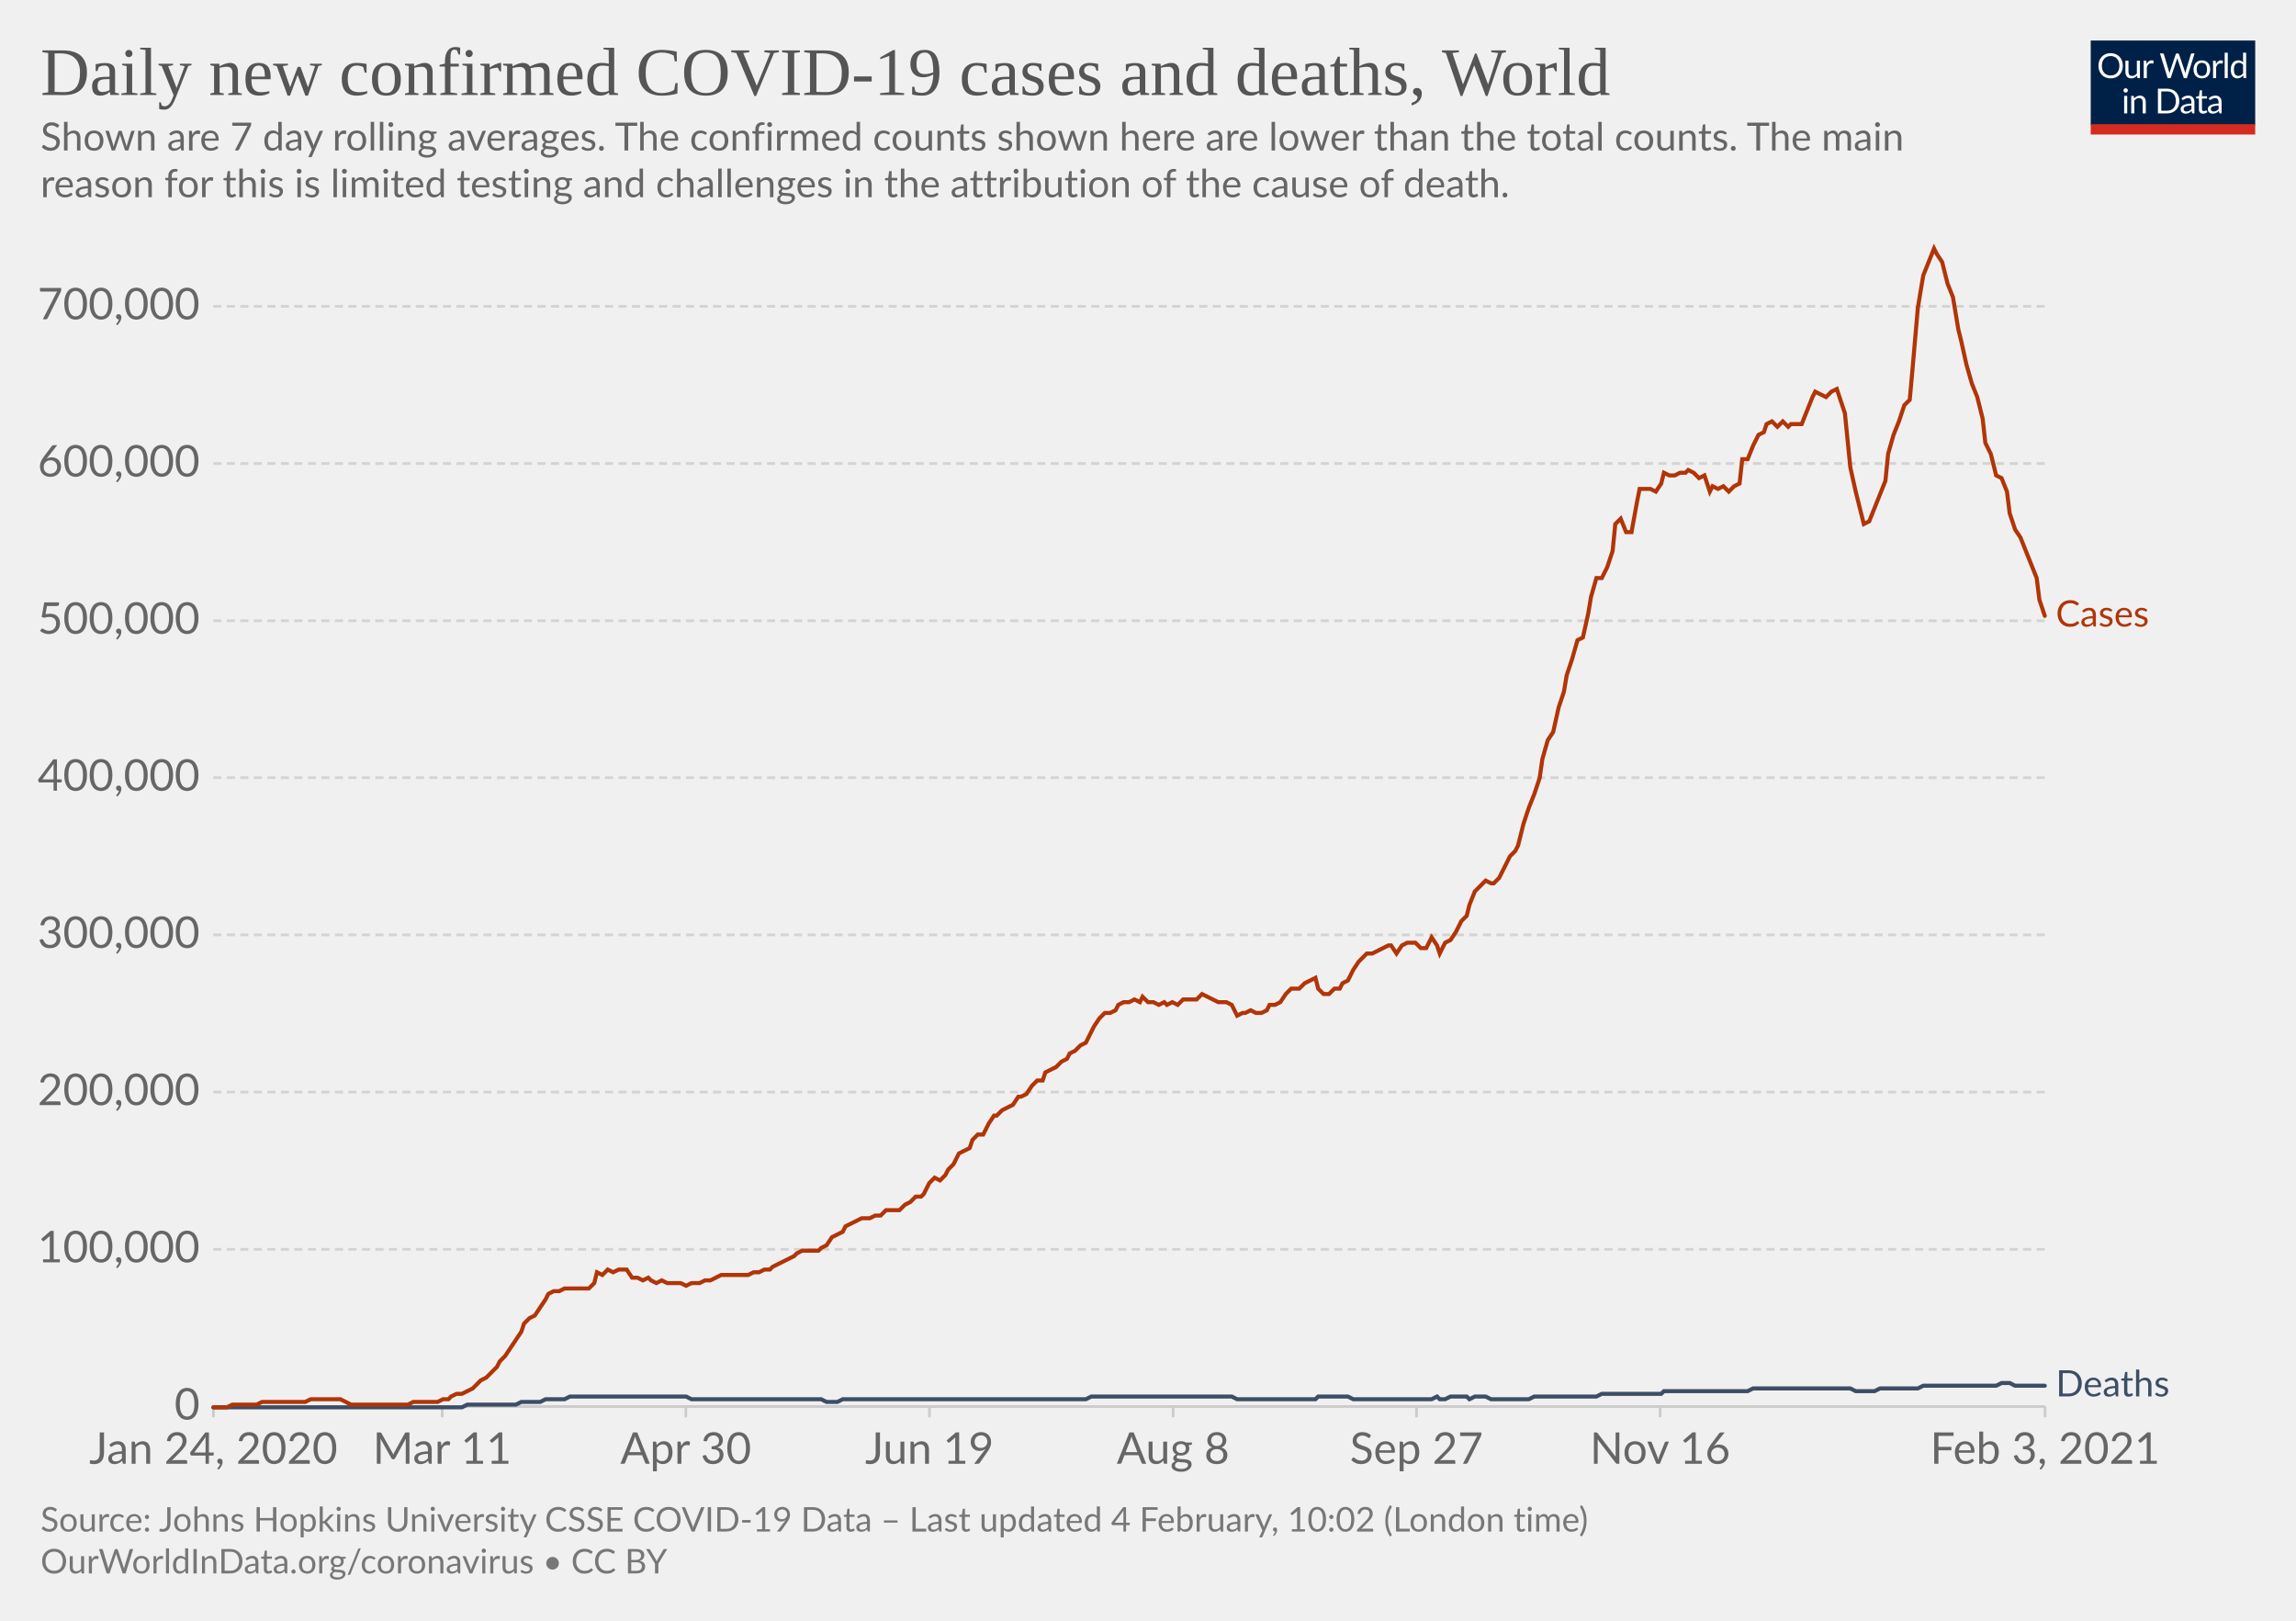
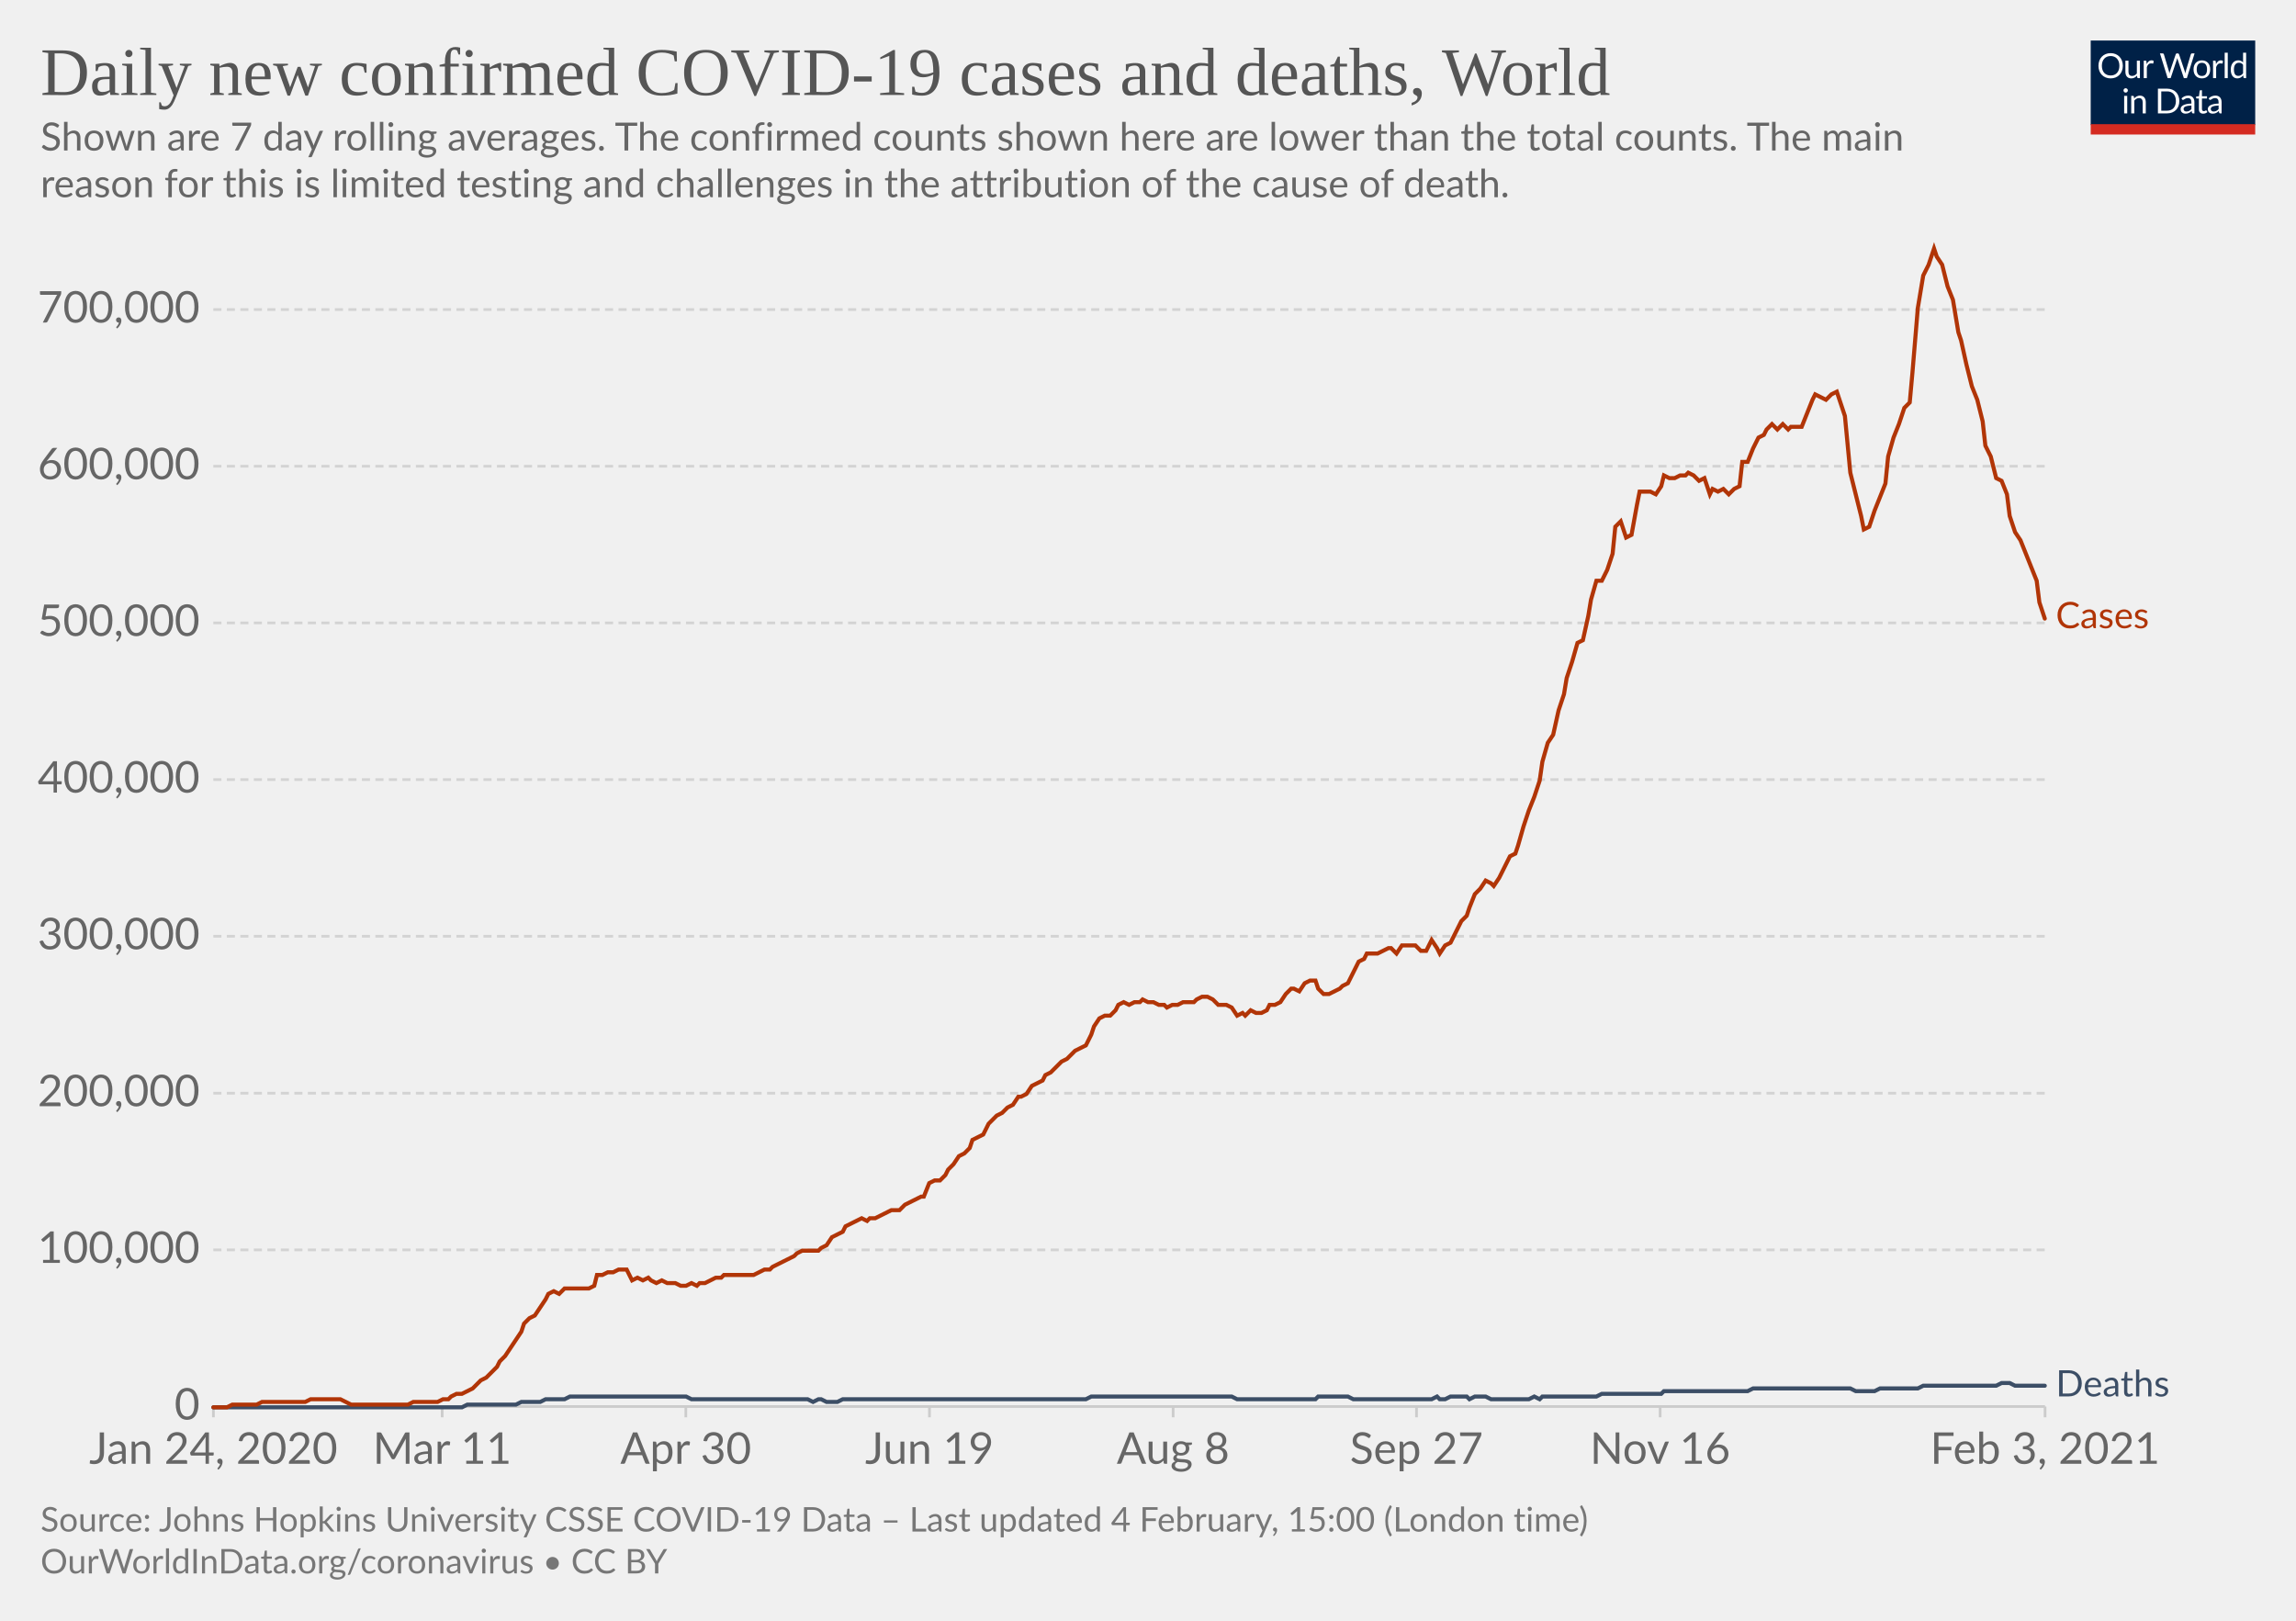
<svg xmlns="http://www.w3.org/2000/svg" version="1.1" style="background-color:#fff;-webkit-font-smoothing:antialiased" width="850" height="600" viewBox="0 0 850 600" font-family="Lato,'Helvetica Neue',Helvetica,Arial,sans-serif" font-size="18" text-rendering="optimizeLegibility">
  <g class="HeaderView">
    <g transform="matrix(.29 0 0 .29 774 15)">
      <svg width="210" height="120" viewBox="0 0 210 120" fill="none">
        <g clip-path="url(#clip0)">
          <path d="M0 0h210v107.89H0V0z" fill="#002147" />
          <path d="M40.98 32.25c0 2.36-.38 4.53-1.12 6.51a14.26 14.26 0 01-8.1 8.4c-1.9.78-4.02 1.17-6.34 1.17a16.6 16.6 0 01-6.33-1.17 14.31 14.31 0 01-8.08-8.4 18.29 18.29 0 01-1.12-6.51c0-2.36.38-4.53 1.12-6.5.75-1.97 1.8-3.67 3.17-5.1a14.32 14.32 0 014.9-3.34c1.92-.8 4.03-1.19 6.34-1.19 2.32 0 4.43.4 6.34 1.19 1.92.8 3.56 1.9 4.93 3.34a14.87 14.87 0 013.17 5.1 18.1 18.1 0 011.12 6.5zm-4.38 0c0-1.94-.26-3.68-.8-5.22a10.91 10.91 0 00-2.24-3.89 9.68 9.68 0 00-3.52-2.46 11.95 11.95 0 00-4.62-.86c-1.68 0-3.21.28-4.6.86a9.88 9.88 0 00-3.54 2.46 10.91 10.91 0 00-2.24 3.9c-.53 1.53-.8 3.27-.8 5.2 0 1.94.27 3.68.8 5.22a11.17 11.17 0 002.24 3.9 10.01 10.01 0 003.55 2.44c1.38.56 2.9.83 4.6.83s3.24-.27 4.61-.83a9.8 9.8 0 003.52-2.44 11.17 11.17 0 002.25-3.9c.53-1.54.8-3.28.8-5.21zm26.22-6.54V48H60.5c-.56 0-.9-.27-1.05-.81l-.31-2.4a12.45 12.45 0 01-3.26 2.6c-1.2.64-2.58.96-4.13.96-1.22 0-2.3-.2-3.24-.6a6.52 6.52 0 01-2.33-1.7 7.37 7.37 0 01-1.43-2.67c-.3-1.04-.46-2.2-.46-3.45V25.7h3.91v14.22c0 1.68.38 2.99 1.15 3.91.77.93 1.96 1.39 3.54 1.39 1.16 0 2.24-.27 3.23-.82a10.42 10.42 0 002.8-2.28V25.7h3.91zm8.61 4.47a9.94 9.94 0 012.6-3.56 5.64 5.64 0 013.76-1.3c.47 0 .92.05 1.34.15.44.1.83.27 1.17.49l-.3 2.92c-.09.37-.3.55-.66.55-.2 0-.5-.04-.9-.13a6.21 6.21 0 00-3.24.18 4.23 4.23 0 00-1.47.92c-.42.4-.81.9-1.17 1.5-.33.58-.64 1.26-.92 2.02V48H67.7V25.71h2.25c.42 0 .72.08.88.25.16.16.27.44.33.83l.26 3.39zm61.16-13.7L122.75 48h-3.82l-7.99-24.05a21.95 21.95 0 01-.42-1.58 38.36 38.36 0 01-.44 1.58L102.05 48h-3.83L88.4 16.47h3.54c.38 0 .7.1.95.29.26.2.43.43.5.73l6.52 21.9.28 1.28.29 1.46.3-1.46.38-1.27 7.41-21.91c.1-.25.26-.48.51-.69.27-.22.58-.33.95-.33h1.23c.38 0 .69.1.92.29a1.77 1.77 0 01.53.73l7.4 21.9a28.4 28.4 0 01.68 2.62 29.52 29.52 0 01.52-2.61l6.54-21.91a1.31 1.31 0 01.48-.7c.27-.21.58-.32.95-.32h3.32zm9.35 8.88c1.63 0 3.1.27 4.4.82a9.43 9.43 0 015.46 5.94c.5 1.4.74 2.98.74 4.73 0 1.76-.25 3.34-.74 4.75a9.43 9.43 0 01-5.46 5.92c-1.3.52-2.77.79-4.4.79-1.64 0-3.12-.27-4.44-.8a9.42 9.42 0 01-3.35-2.3c-.92-1-1.63-2.2-2.13-3.61-.49-1.41-.73-3-.73-4.75s.24-3.33.73-4.73c.5-1.43 1.2-2.64 2.13-3.63a9.4 9.4 0 013.35-2.31c1.32-.55 2.8-.82 4.44-.82zm0 19.89c2.2 0 3.84-.73 4.93-2.2 1.08-1.48 1.63-3.54 1.63-6.18 0-2.66-.55-4.72-1.63-6.2-1.09-1.49-2.73-2.23-4.93-2.23-1.12 0-2.09.2-2.93.57a5.71 5.71 0 00-2.06 1.65 7.5 7.5 0 00-1.24 2.67c-.26 1.04-.4 2.22-.4 3.54 0 2.64.55 4.7 1.64 6.18 1.1 1.47 2.76 2.2 4.99 2.2zm17.97-15.07a9.94 9.94 0 012.6-3.56 5.64 5.64 0 013.76-1.3c.47 0 .91.05 1.34.15.44.1.83.27 1.16.49l-.28 2.92c-.09.37-.31.55-.66.55-.2 0-.5-.04-.9-.13a6.2 6.2 0 00-3.24.18 4.23 4.23 0 00-1.47.92c-.43.4-.82.9-1.17 1.5a13.1 13.1 0 00-.92 2.02V48h-3.94V25.71h2.24c.43 0 .72.08.88.25.17.16.28.44.33.83l.27 3.39zm15.04-14.59V48h-3.92V15.6h3.92zm19.55 15.43a6.22 6.22 0 00-2.38-2.05 6.7 6.7 0 00-2.86-.6c-2.07 0-3.66.75-4.77 2.23-1.12 1.48-1.68 3.6-1.68 6.33 0 1.46.13 2.7.38 3.74a7.29 7.29 0 001.1 2.56 4.35 4.35 0 001.78 1.45c.7.3 1.5.46 2.4.46 1.29 0 2.41-.3 3.36-.88a9.6 9.6 0 002.67-2.49V31.02zm3.91-15.43V48h-2.33c-.56 0-.9-.27-1.06-.81l-.35-2.71a12.13 12.13 0 01-3.25 2.77 8.28 8.28 0 01-4.23 1.06 7.31 7.31 0 01-6.14-2.9c-.73-.96-1.3-2.15-1.69-3.57a18.35 18.35 0 01.07-9.48 11.29 11.29 0 011.89-3.7 8.7 8.7 0 017.06-3.34 7.96 7.96 0 016.12 2.62V15.59h3.91zM46.61 70.71V93H42.7V70.71h3.91zm.84-7c0 .39-.08.75-.24 1.09a2.81 2.81 0 01-1.52 1.47 2.67 2.67 0 01-2.16 0 2.9 2.9 0 01-1.45-1.47 2.67 2.67 0 010-2.16c.15-.35.35-.65.6-.9.25-.27.53-.47.85-.62a2.67 2.67 0 012.16 0c.35.15.65.35.9.62.27.25.47.55.62.9.16.34.24.7.24 1.08zm7.97 10.24c.49-.54 1-1.04 1.54-1.48a9.85 9.85 0 013.66-1.84 8.96 8.96 0 015.43.35c.94.4 1.72.97 2.33 1.71a7.36 7.36 0 011.43 2.67c.32 1.04.49 2.19.49 3.45V93h-3.94V78.81c0-1.69-.4-3-1.17-3.92-.76-.93-1.93-1.4-3.5-1.4a6.6 6.6 0 00-3.25.83c-1 .56-1.92 1.31-2.77 2.27V93h-3.94V70.71h2.35c.56 0 .9.28 1.04.82l.3 2.42zm57.7 3.3c0 2.36-.37 4.5-1.11 6.44a14.3 14.3 0 01-3.17 4.98 14.1 14.1 0 01-4.93 3.2c-1.9.76-4.02 1.13-6.33 1.13H85.8V61.47h11.77c2.31 0 4.42.39 6.33 1.15a13.8 13.8 0 018.1 8.18 17.75 17.75 0 011.12 6.45zm-4.37 0c0-1.94-.26-3.67-.8-5.2a10.94 10.94 0 00-2.23-3.87 9.57 9.57 0 00-3.53-2.42 12.23 12.23 0 00-4.61-.83h-7.5v24.62h7.5c1.7 0 3.24-.28 4.61-.84a9.7 9.7 0 003.53-2.4 10.94 10.94 0 002.24-3.87c.53-1.53.8-3.26.8-5.2zm19.8 5.72c-1.8.06-3.34.2-4.62.44-1.26.22-2.3.51-3.1.88-.8.36-1.37.8-1.74 1.3-.35.5-.53 1.05-.53 1.67 0 .58.1 1.1.3 1.52a3 3 0 00.76 1.05c.34.27.73.46 1.17.6a6.13 6.13 0 001.45.17 7.28 7.28 0 003.5-.81 11.95 11.95 0 002.82-2.2v-4.62zm-12.65-9.11a12.73 12.73 0 013.98-2.66c1.43-.59 3-.88 4.73-.88 1.25 0 2.36.2 3.33.61a6.81 6.81 0 013.94 4.38c.33 1.04.5 2.19.5 3.43V93h-1.74a1.8 1.8 0 01-.88-.18c-.2-.13-.36-.38-.48-.74l-.44-2.12-1.72 1.46a9.48 9.48 0 01-3.74 1.7c-.69.15-1.46.23-2.3.23-.87 0-1.69-.12-2.45-.35a5.34 5.34 0 01-3.34-2.93 6.64 6.64 0 01-.49-2.64c0-.88.25-1.72.73-2.53a6.33 6.33 0 012.35-2.17c1.09-.63 2.5-1.15 4.25-1.54 1.75-.41 3.89-.65 6.42-.7v-1.75c0-1.73-.37-3.03-1.12-3.91-.75-.9-1.84-1.34-3.28-1.34-.97 0-1.78.12-2.44.37-.64.23-1.2.5-1.7.81l-1.23.82c-.33.23-.67.35-1 .35-.27 0-.5-.07-.69-.2a2.1 2.1 0 01-.48-.53l-.7-1.25zm27.67 19.5c-1.76 0-3.12-.5-4.07-1.48-.94-.98-1.41-2.4-1.41-4.25V74h-2.68a.9.9 0 01-.6-.2c-.16-.14-.24-.36-.24-.66v-1.56l3.65-.46.9-6.89a.9.9 0 01.29-.52.88.88 0 01.62-.22H142v7.67h6.44V74H142v13.38c0 .94.22 1.63.68 2.09.45.45 1.04.68 1.76.68a3.21 3.21 0 001.85-.53l.55-.35c.16-.12.3-.18.41-.18.2 0 .4.13.55.38l1.15 1.87a7.45 7.45 0 01-2.44 1.5 8.53 8.53 0 01-2.95.52zm19.68-10.4c-1.8.07-3.34.21-4.62.45-1.26.22-2.3.51-3.1.88-.8.36-1.37.8-1.74 1.3-.35.5-.53 1.05-.53 1.67 0 .58.1 1.1.3 1.52a2.9 2.9 0 00.76 1.05c.34.27.73.46 1.17.6a6.13 6.13 0 001.45.17 7.3 7.3 0 003.5-.81 12.04 12.04 0 002.82-2.2v-4.62zm-12.65-9.1a12.72 12.72 0 013.99-2.66c1.42-.59 3-.88 4.72-.88 1.25 0 2.36.2 3.33.61a6.81 6.81 0 013.94 4.38c.33 1.04.5 2.19.5 3.43V93h-1.74a1.8 1.8 0 01-.88-.18c-.2-.13-.36-.38-.48-.74l-.44-2.12-1.72 1.46a9.48 9.48 0 01-3.74 1.7c-.69.15-1.46.23-2.3.23-.87 0-1.69-.12-2.45-.35a5.33 5.33 0 01-3.34-2.93 6.62 6.62 0 01-.49-2.64c0-.88.25-1.72.73-2.53a6.33 6.33 0 012.35-2.17c1.09-.63 2.5-1.15 4.25-1.54a31.2 31.2 0 016.42-.7v-1.75c0-1.73-.37-3.03-1.12-3.91-.75-.9-1.84-1.34-3.28-1.34-.97 0-1.78.12-2.44.37-.64.23-1.2.5-1.7.81l-1.22.82c-.34.23-.68.35-1.02.35-.26 0-.49-.07-.68-.2a1.88 1.88 0 01-.48-.53l-.7-1.25zM40.98 32.25c0 2.36-.38 4.53-1.12 6.51a14.26 14.26 0 01-8.1 8.4c-1.9.78-4.02 1.17-6.34 1.17a16.6 16.6 0 01-6.33-1.17 14.31 14.31 0 01-8.08-8.4 18.29 18.29 0 01-1.12-6.51c0-2.36.38-4.53 1.12-6.5.75-1.97 1.8-3.67 3.17-5.1a14.32 14.32 0 014.9-3.34c1.92-.8 4.03-1.19 6.34-1.19 2.32 0 4.43.4 6.34 1.19 1.92.8 3.56 1.9 4.93 3.34a14.87 14.87 0 013.17 5.1 18.1 18.1 0 011.12 6.5zm-4.38 0c0-1.94-.26-3.68-.8-5.22a10.91 10.91 0 00-2.24-3.89 9.68 9.68 0 00-3.52-2.46 11.95 11.95 0 00-4.62-.86c-1.68 0-3.21.28-4.6.86a9.88 9.88 0 00-3.54 2.46 10.91 10.91 0 00-2.24 3.9c-.53 1.53-.8 3.27-.8 5.2 0 1.94.27 3.68.8 5.22a11.17 11.17 0 002.24 3.9 10.01 10.01 0 003.55 2.44c1.38.56 2.9.83 4.6.83s3.24-.27 4.61-.83a9.8 9.8 0 003.52-2.44 11.17 11.17 0 002.25-3.9c.53-1.54.8-3.28.8-5.21zm26.22-6.54V48H60.5c-.56 0-.9-.27-1.05-.81l-.31-2.4a12.45 12.45 0 01-3.26 2.6c-1.2.64-2.58.96-4.13.96-1.22 0-2.3-.2-3.24-.6a6.52 6.52 0 01-2.33-1.7 7.37 7.37 0 01-1.43-2.67c-.3-1.04-.46-2.2-.46-3.45V25.7h3.91v14.22c0 1.68.38 2.99 1.15 3.91.77.93 1.96 1.39 3.54 1.39 1.16 0 2.24-.27 3.23-.82a10.42 10.42 0 002.8-2.28V25.7h3.91zm8.61 4.47a9.94 9.94 0 012.6-3.56 5.64 5.64 0 013.76-1.3c.47 0 .92.05 1.34.15.44.1.83.27 1.17.49l-.3 2.92c-.09.37-.3.55-.66.55-.2 0-.5-.04-.9-.13a6.21 6.21 0 00-3.24.18 4.23 4.23 0 00-1.47.92c-.42.4-.81.9-1.17 1.5-.33.58-.64 1.26-.92 2.02V48H67.7V25.71h2.25c.42 0 .72.08.88.25.16.16.27.44.33.83l.26 3.39zm61.16-13.7L122.75 48h-3.82l-7.99-24.05a21.95 21.95 0 01-.42-1.58 38.36 38.36 0 01-.44 1.58L102.05 48h-3.83L88.4 16.47h3.54c.38 0 .7.1.95.29.26.2.43.43.5.73l6.52 21.9.28 1.28.29 1.46.3-1.46.38-1.27 7.41-21.91c.1-.25.26-.48.51-.69.27-.22.58-.33.95-.33h1.23c.38 0 .69.1.92.29a1.77 1.77 0 01.53.73l7.4 21.9a28.4 28.4 0 01.68 2.62 29.52 29.52 0 01.52-2.61l6.54-21.91a1.31 1.31 0 01.48-.7c.27-.21.58-.32.95-.32h3.32zm9.35 8.88c1.63 0 3.1.27 4.4.82a9.43 9.43 0 015.46 5.94c.5 1.4.74 2.98.74 4.73 0 1.76-.25 3.34-.74 4.75a9.43 9.43 0 01-5.46 5.92c-1.3.52-2.77.79-4.4.79-1.64 0-3.12-.27-4.44-.8a9.42 9.42 0 01-3.35-2.3c-.92-1-1.63-2.2-2.13-3.61-.49-1.41-.73-3-.73-4.75s.24-3.33.73-4.73c.5-1.43 1.2-2.64 2.13-3.63a9.4 9.4 0 013.35-2.31c1.32-.55 2.8-.82 4.44-.82zm0 19.89c2.2 0 3.84-.73 4.93-2.2 1.08-1.48 1.63-3.54 1.63-6.18 0-2.66-.55-4.72-1.63-6.2-1.09-1.49-2.73-2.23-4.93-2.23-1.12 0-2.09.2-2.93.57a5.71 5.71 0 00-2.06 1.65 7.5 7.5 0 00-1.24 2.67c-.26 1.04-.4 2.22-.4 3.54 0 2.64.55 4.7 1.64 6.18 1.1 1.47 2.76 2.2 4.99 2.2zm17.97-15.07a9.94 9.94 0 012.6-3.56 5.64 5.64 0 013.76-1.3c.47 0 .91.05 1.34.15.44.1.83.27 1.16.49l-.28 2.92c-.09.37-.31.55-.66.55-.2 0-.5-.04-.9-.13a6.2 6.2 0 00-3.24.18 4.23 4.23 0 00-1.47.92c-.43.4-.82.9-1.17 1.5a13.1 13.1 0 00-.92 2.02V48h-3.94V25.71h2.24c.43 0 .72.08.88.25.17.16.28.44.33.83l.27 3.39zm15.04-14.59V48h-3.92V15.6h3.92zm19.55 15.43a6.22 6.22 0 00-2.38-2.05 6.7 6.7 0 00-2.86-.6c-2.07 0-3.66.75-4.77 2.23-1.12 1.48-1.68 3.6-1.68 6.33 0 1.46.13 2.7.38 3.74a7.29 7.29 0 001.1 2.56 4.35 4.35 0 001.78 1.45c.7.3 1.5.46 2.4.46 1.29 0 2.41-.3 3.36-.88a9.6 9.6 0 002.67-2.49V31.02zm3.91-15.43V48h-2.33c-.56 0-.9-.27-1.06-.81l-.35-2.71a12.13 12.13 0 01-3.25 2.77 8.28 8.28 0 01-4.23 1.06 7.31 7.31 0 01-6.14-2.9c-.73-.96-1.3-2.15-1.69-3.57a18.35 18.35 0 01.07-9.48 11.29 11.29 0 011.89-3.7 8.7 8.7 0 017.06-3.34 7.96 7.96 0 016.12 2.62V15.59h3.91zM46.61 70.71V93H42.7V70.71h3.91zm.84-7c0 .39-.08.75-.24 1.09a2.81 2.81 0 01-1.52 1.47 2.67 2.67 0 01-2.16 0 2.9 2.9 0 01-1.45-1.47 2.67 2.67 0 010-2.16c.15-.35.35-.65.6-.9.25-.27.53-.47.85-.62a2.67 2.67 0 012.16 0c.35.15.65.35.9.62.27.25.47.55.62.9.16.34.24.7.24 1.08zm7.97 10.24c.49-.54 1-1.04 1.54-1.48a9.85 9.85 0 013.66-1.84 8.96 8.96 0 015.43.35c.94.4 1.72.97 2.33 1.71a7.36 7.36 0 011.43 2.67c.32 1.04.49 2.19.49 3.45V93h-3.94V78.81c0-1.69-.4-3-1.17-3.92-.76-.93-1.93-1.4-3.5-1.4a6.6 6.6 0 00-3.25.83c-1 .56-1.92 1.31-2.77 2.27V93h-3.94V70.71h2.35c.56 0 .9.28 1.04.82l.3 2.42zm57.7 3.3c0 2.36-.37 4.5-1.11 6.44a14.3 14.3 0 01-3.17 4.98 14.1 14.1 0 01-4.93 3.2c-1.9.76-4.02 1.13-6.33 1.13H85.8V61.47h11.77c2.31 0 4.42.39 6.33 1.15a13.8 13.8 0 018.1 8.18 17.75 17.75 0 011.12 6.45zm-4.37 0c0-1.94-.26-3.67-.8-5.2a10.94 10.94 0 00-2.23-3.87 9.57 9.57 0 00-3.53-2.42 12.23 12.23 0 00-4.61-.83h-7.5v24.62h7.5c1.7 0 3.24-.28 4.61-.84a9.7 9.7 0 003.53-2.4 10.94 10.94 0 002.24-3.87c.53-1.53.8-3.26.8-5.2zm19.8 5.72c-1.8.06-3.34.2-4.62.44-1.26.22-2.3.51-3.1.88-.8.36-1.37.8-1.74 1.3-.35.5-.53 1.05-.53 1.67 0 .58.1 1.1.3 1.52a3 3 0 00.76 1.05c.34.27.73.46 1.17.6a6.13 6.13 0 001.45.17 7.28 7.28 0 003.5-.81 11.95 11.95 0 002.82-2.2v-4.62zm-12.65-9.11a12.73 12.73 0 013.98-2.66c1.43-.59 3-.88 4.73-.88 1.25 0 2.36.2 3.33.61a6.81 6.81 0 013.94 4.38c.33 1.04.5 2.19.5 3.43V93h-1.74a1.8 1.8 0 01-.88-.18c-.2-.13-.36-.38-.48-.74l-.44-2.12-1.72 1.46a9.48 9.48 0 01-3.74 1.7c-.69.15-1.46.23-2.3.23-.87 0-1.69-.12-2.45-.35a5.34 5.34 0 01-3.34-2.93 6.64 6.64 0 01-.49-2.64c0-.88.25-1.72.73-2.53a6.33 6.33 0 012.35-2.17c1.09-.63 2.5-1.15 4.25-1.54 1.75-.41 3.89-.65 6.42-.7v-1.75c0-1.73-.37-3.03-1.12-3.91-.75-.9-1.84-1.34-3.28-1.34-.97 0-1.78.12-2.44.37-.64.23-1.2.5-1.7.81l-1.23.82c-.33.23-.67.35-1 .35-.27 0-.5-.07-.69-.2a2.1 2.1 0 01-.48-.53l-.7-1.25zm27.67 19.5c-1.76 0-3.12-.5-4.07-1.48-.94-.98-1.41-2.4-1.41-4.25V74h-2.68a.9.9 0 01-.6-.2c-.16-.14-.24-.36-.24-.66v-1.56l3.65-.46.9-6.89a.9.9 0 01.29-.52.88.88 0 01.62-.22H142v7.67h6.44V74H142v13.38c0 .94.22 1.63.68 2.09.45.45 1.04.68 1.76.68a3.21 3.21 0 001.85-.53l.55-.35c.16-.12.3-.18.41-.18.2 0 .4.13.55.38l1.15 1.87a7.45 7.45 0 01-2.44 1.5 8.53 8.53 0 01-2.95.52zm19.68-10.4c-1.8.07-3.34.21-4.62.45-1.26.22-2.3.51-3.1.88-.8.36-1.37.8-1.74 1.3-.35.5-.53 1.05-.53 1.67 0 .58.1 1.1.3 1.52a2.9 2.9 0 00.76 1.05c.34.27.73.46 1.17.6a6.13 6.13 0 001.45.17 7.3 7.3 0 003.5-.81 12.04 12.04 0 002.82-2.2v-4.62zm-12.65-9.1a12.72 12.72 0 013.99-2.66c1.42-.59 3-.88 4.72-.88 1.25 0 2.36.2 3.33.61a6.81 6.81 0 013.94 4.38c.33 1.04.5 2.19.5 3.43V93h-1.74a1.8 1.8 0 01-.88-.18c-.2-.13-.36-.38-.48-.74l-.44-2.12-1.72 1.46a9.48 9.48 0 01-3.74 1.7c-.69.15-1.46.23-2.3.23-.87 0-1.69-.12-2.45-.35a5.33 5.33 0 01-3.34-2.93 6.62 6.62 0 01-.49-2.64c0-.88.25-1.72.73-2.53a6.33 6.33 0 012.35-2.17c1.09-.63 2.5-1.15 4.25-1.54a31.2 31.2 0 016.42-.7v-1.75c0-1.73-.37-3.03-1.12-3.91-.75-.9-1.84-1.34-3.28-1.34-.97 0-1.78.12-2.44.37-.64.23-1.2.5-1.7.81l-1.22.82c-.34.23-.68.35-1.02.35-.26 0-.49-.07-.68-.2a1.88 1.88 0 01-.48-.53l-.7-1.25zM40.98 32.25c0 2.36-.38 4.53-1.12 6.51a14.26 14.26 0 01-8.1 8.4c-1.9.78-4.02 1.17-6.34 1.17a16.6 16.6 0 01-6.33-1.17 14.31 14.31 0 01-8.08-8.4 18.29 18.29 0 01-1.12-6.51c0-2.36.38-4.53 1.12-6.5.75-1.97 1.8-3.67 3.17-5.1a14.32 14.32 0 014.9-3.34c1.92-.8 4.03-1.19 6.34-1.19 2.32 0 4.43.4 6.34 1.19 1.92.8 3.56 1.9 4.93 3.34a14.87 14.87 0 013.17 5.1 18.1 18.1 0 011.12 6.5zm-4.38 0c0-1.94-.26-3.68-.8-5.22a10.91 10.91 0 00-2.24-3.89 9.68 9.68 0 00-3.52-2.46 11.95 11.95 0 00-4.62-.86c-1.68 0-3.21.28-4.6.86a9.88 9.88 0 00-3.54 2.46 10.91 10.91 0 00-2.24 3.9c-.53 1.53-.8 3.27-.8 5.2 0 1.94.27 3.68.8 5.22a11.17 11.17 0 002.24 3.9 10.01 10.01 0 003.55 2.44c1.38.56 2.9.83 4.6.83s3.24-.27 4.61-.83a9.8 9.8 0 003.52-2.44 11.17 11.17 0 002.25-3.9c.53-1.54.8-3.28.8-5.21zm26.22-6.54V48H60.5c-.56 0-.9-.27-1.05-.81l-.31-2.4a12.45 12.45 0 01-3.26 2.6c-1.2.64-2.58.96-4.13.96-1.22 0-2.3-.2-3.24-.6a6.52 6.52 0 01-2.33-1.7 7.37 7.37 0 01-1.43-2.67c-.3-1.04-.46-2.2-.46-3.45V25.7h3.91v14.22c0 1.68.38 2.99 1.15 3.91.77.93 1.96 1.39 3.54 1.39 1.16 0 2.24-.27 3.23-.82a10.42 10.42 0 002.8-2.28V25.7h3.91zm8.61 4.47a9.94 9.94 0 012.6-3.56 5.64 5.64 0 013.76-1.3c.47 0 .92.05 1.34.15.44.1.83.27 1.17.49l-.3 2.92c-.09.37-.3.55-.66.55-.2 0-.5-.04-.9-.13a6.21 6.21 0 00-3.24.18 4.23 4.23 0 00-1.47.92c-.42.4-.81.9-1.17 1.5-.33.58-.64 1.26-.92 2.02V48H67.7V25.71h2.25c.42 0 .72.08.88.25.16.16.27.44.33.83l.26 3.39zm61.16-13.7L122.75 48h-3.82l-7.99-24.05a21.95 21.95 0 01-.42-1.58 38.36 38.36 0 01-.44 1.58L102.05 48h-3.83L88.4 16.47h3.54c.38 0 .7.1.95.29.26.2.43.43.5.73l6.52 21.9.28 1.28.29 1.46.3-1.46.38-1.27 7.41-21.91c.1-.25.26-.48.51-.69.27-.22.58-.33.95-.33h1.23c.38 0 .69.1.92.29a1.77 1.77 0 01.53.73l7.4 21.9a28.4 28.4 0 01.68 2.62 29.52 29.52 0 01.52-2.61l6.54-21.91a1.31 1.31 0 01.48-.7c.27-.21.58-.32.95-.32h3.32zm9.35 8.88c1.63 0 3.1.27 4.4.82a9.43 9.43 0 015.46 5.94c.5 1.4.74 2.98.74 4.73 0 1.76-.25 3.34-.74 4.75a9.43 9.43 0 01-5.46 5.92c-1.3.52-2.77.79-4.4.79-1.64 0-3.12-.27-4.44-.8a9.42 9.42 0 01-3.35-2.3c-.92-1-1.63-2.2-2.13-3.61-.49-1.41-.73-3-.73-4.75s.24-3.33.73-4.73c.5-1.43 1.2-2.64 2.13-3.63a9.4 9.4 0 013.35-2.31c1.32-.55 2.8-.82 4.44-.82zm0 19.89c2.2 0 3.84-.73 4.93-2.2 1.08-1.48 1.63-3.54 1.63-6.18 0-2.66-.55-4.72-1.63-6.2-1.09-1.49-2.73-2.23-4.93-2.23-1.12 0-2.09.2-2.93.57a5.71 5.71 0 00-2.06 1.65 7.5 7.5 0 00-1.24 2.67c-.26 1.04-.4 2.22-.4 3.54 0 2.64.55 4.7 1.64 6.18 1.1 1.47 2.76 2.2 4.99 2.2zm17.97-15.07a9.94 9.94 0 012.6-3.56 5.64 5.64 0 013.76-1.3c.47 0 .91.05 1.34.15.44.1.83.27 1.16.49l-.28 2.92c-.09.37-.31.55-.66.55-.2 0-.5-.04-.9-.13a6.2 6.2 0 00-3.24.18 4.23 4.23 0 00-1.47.92c-.43.4-.82.9-1.17 1.5a13.1 13.1 0 00-.92 2.02V48h-3.94V25.71h2.24c.43 0 .72.08.88.25.17.16.28.44.33.83l.27 3.39zm15.04-14.59V48h-3.92V15.6h3.92zm19.55 15.43a6.22 6.22 0 00-2.38-2.05 6.7 6.7 0 00-2.86-.6c-2.07 0-3.66.75-4.77 2.23-1.12 1.48-1.68 3.6-1.68 6.33 0 1.46.13 2.7.38 3.74a7.29 7.29 0 001.1 2.56 4.35 4.35 0 001.78 1.45c.7.3 1.5.46 2.4.46 1.29 0 2.41-.3 3.36-.88a9.6 9.6 0 002.67-2.49V31.02zm3.91-15.43V48h-2.33c-.56 0-.9-.27-1.06-.81l-.35-2.71a12.13 12.13 0 01-3.25 2.77 8.28 8.28 0 01-4.23 1.06 7.31 7.31 0 01-6.14-2.9c-.73-.96-1.3-2.15-1.69-3.57a18.35 18.35 0 01.07-9.48 11.29 11.29 0 011.89-3.7 8.7 8.7 0 017.06-3.34 7.96 7.96 0 016.12 2.62V15.59h3.91zM46.61 70.71V93H42.7V70.71h3.91zm.84-7c0 .39-.08.75-.24 1.09a2.81 2.81 0 01-1.52 1.47 2.67 2.67 0 01-2.16 0 2.9 2.9 0 01-1.45-1.47 2.67 2.67 0 010-2.16c.15-.35.35-.65.6-.9.25-.27.53-.47.85-.62a2.67 2.67 0 012.16 0c.35.15.65.35.9.62.27.25.47.55.62.9.16.34.24.7.24 1.08zm7.97 10.24c.49-.54 1-1.04 1.54-1.48a9.85 9.85 0 013.66-1.84 8.96 8.96 0 015.43.35c.94.4 1.72.97 2.33 1.71a7.36 7.36 0 011.43 2.67c.32 1.04.49 2.19.49 3.45V93h-3.94V78.81c0-1.69-.4-3-1.17-3.92-.76-.93-1.93-1.4-3.5-1.4a6.6 6.6 0 00-3.25.83c-1 .56-1.92 1.31-2.77 2.27V93h-3.94V70.71h2.35c.56 0 .9.28 1.04.82l.3 2.42zm57.7 3.3c0 2.36-.37 4.5-1.11 6.44a14.3 14.3 0 01-3.17 4.98 14.1 14.1 0 01-4.93 3.2c-1.9.76-4.02 1.13-6.33 1.13H85.8V61.47h11.77c2.31 0 4.42.39 6.33 1.15a13.8 13.8 0 018.1 8.18 17.75 17.75 0 011.12 6.45zm-4.37 0c0-1.94-.26-3.67-.8-5.2a10.94 10.94 0 00-2.23-3.87 9.57 9.57 0 00-3.53-2.42 12.23 12.23 0 00-4.61-.83h-7.5v24.62h7.5c1.7 0 3.24-.28 4.61-.84a9.7 9.7 0 003.53-2.4 10.94 10.94 0 002.24-3.87c.53-1.53.8-3.26.8-5.2zm19.8 5.72c-1.8.06-3.34.2-4.62.44-1.26.22-2.3.51-3.1.88-.8.36-1.37.8-1.74 1.3-.35.5-.53 1.05-.53 1.67 0 .58.1 1.1.3 1.52a3 3 0 00.76 1.05c.34.27.73.46 1.17.6a6.13 6.13 0 001.45.17 7.28 7.28 0 003.5-.81 11.95 11.95 0 002.82-2.2v-4.62zm-12.65-9.11a12.73 12.73 0 013.98-2.66c1.43-.59 3-.88 4.73-.88 1.25 0 2.36.2 3.33.61a6.81 6.81 0 013.94 4.38c.33 1.04.5 2.19.5 3.43V93h-1.74a1.8 1.8 0 01-.88-.18c-.2-.13-.36-.38-.48-.74l-.44-2.12-1.72 1.46a9.48 9.48 0 01-3.74 1.7c-.69.15-1.46.23-2.3.23-.87 0-1.69-.12-2.45-.35a5.34 5.34 0 01-3.34-2.93 6.64 6.64 0 01-.49-2.64c0-.88.25-1.72.73-2.53a6.33 6.33 0 012.35-2.17c1.09-.63 2.5-1.15 4.25-1.54 1.75-.41 3.89-.65 6.42-.7v-1.75c0-1.73-.37-3.03-1.12-3.91-.75-.9-1.84-1.34-3.28-1.34-.97 0-1.78.12-2.44.37-.64.23-1.2.5-1.7.81l-1.23.82c-.33.23-.67.35-1 .35-.27 0-.5-.07-.69-.2a2.1 2.1 0 01-.48-.53l-.7-1.25zm27.67 19.5c-1.76 0-3.12-.5-4.07-1.48-.94-.98-1.41-2.4-1.41-4.25V74h-2.68a.9.9 0 01-.6-.2c-.16-.14-.24-.36-.24-.66v-1.56l3.65-.46.9-6.89a.9.9 0 01.29-.52.88.88 0 01.62-.22H142v7.67h6.44V74H142v13.38c0 .94.22 1.63.68 2.09.45.45 1.04.68 1.76.68a3.21 3.21 0 001.85-.53l.55-.35c.16-.12.3-.18.41-.18.2 0 .4.13.55.38l1.15 1.87a7.45 7.45 0 01-2.44 1.5 8.53 8.53 0 01-2.95.52zm19.68-10.4c-1.8.07-3.34.21-4.62.45-1.26.22-2.3.51-3.1.88-.8.36-1.37.8-1.74 1.3-.35.5-.53 1.05-.53 1.67 0 .58.1 1.1.3 1.52a2.9 2.9 0 00.76 1.05c.34.27.73.46 1.17.6a6.13 6.13 0 001.45.17 7.3 7.3 0 003.5-.81 12.04 12.04 0 002.82-2.2v-4.62zm-12.65-9.1a12.72 12.72 0 013.99-2.66c1.42-.59 3-.88 4.72-.88 1.25 0 2.36.2 3.33.61a6.81 6.81 0 013.94 4.38c.33 1.04.5 2.19.5 3.43V93h-1.74a1.8 1.8 0 01-.88-.18c-.2-.13-.36-.38-.48-.74l-.44-2.12-1.72 1.46a9.48 9.48 0 01-3.74 1.7c-.69.15-1.46.23-2.3.23-.87 0-1.69-.12-2.45-.35a5.33 5.33 0 01-3.34-2.93 6.62 6.62 0 01-.49-2.64c0-.88.25-1.72.73-2.53a6.33 6.33 0 012.35-2.17c1.09-.63 2.5-1.15 4.25-1.54a31.2 31.2 0 016.42-.7v-1.75c0-1.73-.37-3.03-1.12-3.91-.75-.9-1.84-1.34-3.28-1.34-.97 0-1.78.12-2.44.37-.64.23-1.2.5-1.7.81l-1.22.82c-.34.23-.68.35-1.02.35-.26 0-.49-.07-.68-.2a1.88 1.88 0 01-.48-.53l-.7-1.25z" fill="#fff" />
          <path fill="#D42B21" d="M0 106.79h210V120H0z" />
        </g>
        <defs>
          <clipPath id="clip0">
            <path fill="#fff" d="M0 0h210v120H0z" />
          </clipPath>
        </defs>
      </svg>
    </g>
    <a href="https://ourworldindata.org/grapher/daily-covid-cases-deaths-7-day-ra?time=2020-01-02..latest" target="_blank" rel="noopener" font-family="&quot;Playfair Display&quot;,Georgia,&quot;Times New Roman&quot;,serif">
      <text font-size="25.2" x="15" y="35.2" fill="#555">
        <tspan x="15" y="35.16">Daily new confirmed COVID-19 cases and deaths, World</tspan>
      </text>
    </a>
    <text font-size="14.4" x="15" y="55.7" fill="#666">
      <tspan x="15" y="55.72">Shown are 7 day rolling averages. The confirmed counts shown here are lower than the total counts. The main</tspan>
      <tspan x="15" y="73">reason for this is limited testing and challenges in the attribution of the cause of death.</tspan>
    </text>
  </g>
  <g class="LineChart">
    <defs>
      <clipPath id="a">
        <path d="M68.97 0h830v899.4h-830z" />
      </clipPath>
    </defs>
    <g class="DualAxisView">
      <g class="HorizontalAxis">
        <path stroke="#ccc" d="M79 520.7v4M163.7 520.7v4M253.9 520.7v4M344.1 520.7v4M434.3 520.7v4M524.4 520.7v4M614.6 520.7v4M757.1 520.7v4" />
        <text x="79" y="541.9" fill="#666" text-anchor="middle" font-size="16.2">Jan 24, 2020</text>
        <text x="163.7" y="541.9" fill="#666" text-anchor="middle" font-size="16.2">Mar 11</text>
        <text x="253.9" y="541.9" fill="#666" text-anchor="middle" font-size="16.2">Apr 30</text>
        <text x="344.1" y="541.9" fill="#666" text-anchor="middle" font-size="16.2">Jun 19</text>
        <text x="434.3" y="541.9" fill="#666" text-anchor="middle" font-size="16.2">Aug 8</text>
        <text x="524.4" y="541.9" fill="#666" text-anchor="middle" font-size="16.2">Sep 27</text>
        <text x="614.6" y="541.9" fill="#666" text-anchor="middle" font-size="16.2">Nov 16</text>
        <text x="757.1" y="541.9" fill="#666" text-anchor="middle" font-size="16.2">Feb 3, 2021</text>
      </g>
      <g class="VerticalAxis" fill="#666" dominant-baseline="middle" text-anchor="end" font-size="16.2">
        <text x="73.97" y="520.7">0</text>
-         <text x="73.97" y="462.5">100,000</text>
-         <text x="73.97" y="404.3">200,000</text>
-         <text x="73.97" y="346.1">300,000</text>
-         <text x="73.97" y="287.9">400,000</text>
-         <text x="73.97" y="229.8">500,000</text>
-         <text x="73.97" y="171.6">600,000</text>
-         <text x="73.97" y="113.4">700,000</text>
+         <text x="73.97" y="462.7">100,000</text>
+         <text x="73.97" y="404.7">200,000</text>
+         <text x="73.97" y="346.6">300,000</text>
+         <text x="73.97" y="288.6">400,000</text>
+         <text x="73.97" y="230.6">500,000</text>
+         <text x="73.97" y="172.6">600,000</text>
+         <text x="73.97" y="114.6">700,000</text>
      </g>
      <g class="AxisGridLines horizontalLines">
        <path stroke="#ccc" d="M78.97 520.7h678.1" />
-         <path stroke="#d3d3d3" stroke-dasharray="3,2" d="M78.97 462.5h678.1M78.97 404.3h678.1M78.97 346.1h678.1M78.97 287.9h678.1M78.97 229.8h678.1M78.97 171.6h678.1M78.97 113.4h678.1" />
+         <path stroke="#d3d3d3" stroke-dasharray="3,2" d="M78.97 462.7h678.1M78.97 404.7h678.1M78.97 346.6h678.1M78.97 288.6h678.1M78.97 230.6h678.1M78.97 172.6h678.1M78.97 114.6h678.1" />
      </g>
    </g>
    <g clip-path="url(#a)">
      <g class="LineLabels" cursor="default">
        <g class="legendMark">
-           <text font-size="13.5" x="761.1" y="232" fill="#B13507">
-             <tspan x="761.07" y="231.95">Cases</tspan>
+           <text font-size="13.5" x="761.1" y="232.6" fill="#B13507">
+             <tspan x="761.07" y="232.55">Cases</tspan>
          </text>
        </g>
        <g class="legendMark">
          <text font-size="13.5" x="761.1" y="516.9" fill="#3C4E66">
            <tspan x="761.07" y="516.95">Deaths</tspan>
          </text>
        </g>
      </g>
      <g class="Lines">
        <g class="key-World_0">
-           <path stroke="#3C4E66" stroke-linecap="round" d="M79 521h92l2-1h18l2-1h7l2-1h7l2-1h43l2 1h48l2 1h4l2-1h90l2-1h52l2 1h29l1-1h11l2 1h29l2-1 1 1h2l2-1h6l1 1 2-1h4l2 1h14l2-1h23l2-1h22l1-1h31l2-1h36l2 1h7l2-1h14l2-1h27l2-1h3l2 1h11" fill="none" stroke-width="1.5" />
+           <path stroke="#3C4E66" stroke-linecap="round" d="M79 521h92l2-1h18l2-1h7l2-1h7l2-1h43l2 1h43l2 1 2-1h1l2 1h4l2-1h90l2-1h52l2 1h29l1-1h11l2 1h29l2-1 1 1h2l2-1h6l1 1 2-1h4l2 1h14l2-1 2 1 1-1h20l2-1h22l1-1h31l2-1h36l2 1h7l2-1h14l2-1h27l2-1h3l2 1h11" fill="none" stroke-width="1.5" />
        </g>
        <g class="key-World_1">
-           <path stroke="#B13507" stroke-linecap="round" d="M79 521h5l2-1h9l2-1h16l2-1h11l2 1 2 1h21l2-1h9l2-1h2l1-1 2-1h2l2-1 2-1 1-1 2-2 2-1 2-2 2-2 1-2 2-2 2-3 2-3 2-3 1-3 2-2 2-1 2-3 2-3 1-2 2-1h2l2-1h9l2-2 1-4 2 1 2-2 2 1 2-1h3l2 3h2l2 1 2-1 1 1 2 1 2-1 2 1h5l2 1 2-1h3l2-1h2l2-1 2-1h10l2-1h2l2-1h2l1-1 2-1 2-1 2-1 2-1 1-1 2-1h6l1-1 2-1 2-3 2-1 2-1 1-2 2-1 2-1 2-1h3l2-1h2l2-2h5l2-2 2-1 2-2h2l1-1 2-4 2-2 2 1 2-2 1-2 2-2 2-4 2-1 2-1 1-3 2-2h2l2-4 2-3h1l2-2 2-1 2-1 2-3h1l2-1 2-3 2-2h2l1-3 2-1 2-1 2-2 2-1 1-2 2-1 2-2 2-1 2-4 1-2 2-3 2-2h2l2-1 1-2 2-1h2l2-1 2 1 1-2 2 2h2l2 1 2-1 1 1 2-1 2 1 2-2h5l2-2 2 1 2 1 2 1h3l2 1 2 4 2-1h1l2-1 2 1h2l2-1 1-2h2l2-1 2-3 2-2h3l2-2 2-1 2-1 1 4 2 2h2l2-2h2l1-2 2-1 2-4 2-3 2-2 1-1h2l2-1 2-1 2-1h1l2 3 2-3 2-1h3l2 2h2l2-4 2 3 1 3 2-4 2-1 2-3 2-4 2-2 1-4 2-5 2-2 2-2 2 1h1l2-2 2-4 2-4 2-2 1-2 2-8 2-6 2-5 2-6 1-7 2-7 2-3 2-9 2-6 1-6 2-6 2-7 2-1 2-9 1-6 2-7h2l2-4 2-6 1-10 2-2 2 5h2l2-11 1-5h4l2 1 2-3 1-4 2 1h2l2-1h2l1-1 2 1 2 2 2-1 2 6 1-2 2 1 2-1 2 2 2-2 2-1 1-9h2l2-5 2-4 2-1 1-3 2-1 2 2 2-2 2 2 1-1h4l2-5 2-5 1-2 2 1 2 1 2-2 2-1 1 3 2 6 2 20 2 9 2 8 1 4 2-1 2-5 2-5 2-5 1-10 2-7 2-5 2-6 2-2 1-11 2-23 2-12 2-5 2-5 1 2 2 3 2 8 2 5 2 12 1 4 2 9 2 7 2 5 2 8 1 9 2 4 2 8 2 1 2 5 1 8 2 6 2 3 2 5 2 5 2 5 1 8 2 6" fill="none" stroke-width="1.5" />
+           <path stroke="#B13507" stroke-linecap="round" d="M79 521h5l2-1h9l2-1h16l2-1h11l2 1 2 1h21l2-1h9l2-1h2l1-1 2-1h2l2-1 2-1 1-1 2-2 2-1 2-2 2-2 1-2 2-2 2-3 2-3 2-3 1-3 2-2 2-1 2-3 2-3 1-2 2-1 2 1 2-2h9l2-1 1-4h2l2-1h2l2-1h3l2 4 2-1 2 1 2-1 1 1 2 1 2-1 2 1h3l2 1h2l2-1 2 1 1-1h2l2-1 2-1h2l1-1h11l2-1 2-1h2l1-1 2-1 2-1 2-1 2-1 1-1 2-1h6l1-1 2-1 2-3 2-1 2-1 1-2 2-1 2-1 2-1 2 1 1-1h2l2-1 2-1 2-1h3l2-2 2-1 2-1 2-1h1l2-5 2-1h2l2-2 1-2 2-2 2-3 2-1 2-2 1-3 2-1 2-1 2-4 2-2 1-1 2-1 2-2 2-1 2-3h1l2-1 2-3 2-1 2-1 1-2 2-1 2-2 2-2 2-1 1-1 2-2 2-1 2-1 2-4 1-3 2-3 2-1h2l2-2 1-2 2-1 2 1 2-1h2l1-1 2 1h2l2 1h2l1 1 2-1h2l2-1h4l1-1 2-1h2l2 1 2 2h3l2 1 2 3 2-1 1 1 2-2 2 1h2l2-1 1-2h2l2-1 2-3 2-2h1l2 1 2-3 2-1h2l1 3 2 2h2l2-1 2-1 1-1 2-1 2-4 2-4 2-1 1-2h4l2-1 2-1h1l2 2 2-3h5l2 2h2l2-4 2 3 1 2 2-3 2-1 2-4 2-4 2-2 1-3 2-5 2-2 2-3 2 1 1 1 2-3 2-4 2-4 2-1 1-3 2-7 2-6 2-5 2-6 1-7 2-7 2-3 2-9 2-6 1-6 2-6 2-7 2-1 2-9 1-6 2-7h2l2-4 2-6 1-10 2-2 2 6 2-1 2-11 1-5h4l2 1 2-3 1-4 2 1h2l2-1h2l1-1 2 1 2 2 2-1 2 6 1-2 2 1 2-1 2 2 2-2 2-1 1-9h2l2-5 2-4 2-1 1-2 2-2 2 2 2-2 2 2 1-1h4l2-5 2-5 1-2 2 1 2 1 2-2 2-1 1 3 2 6 2 21 2 8 2 8 1 5 2-1 2-6 2-5 2-5 1-10 2-7 2-5 2-6 2-2 1-11 2-24 2-12 2-4 2-6 1 3 2 3 2 8 2 5 2 12 1 3 2 9 2 8 2 5 2 8 1 9 2 4 2 8 2 1 2 5 1 8 2 6 2 3 2 5 2 5 2 5 1 8 2 6" fill="none" stroke-width="1.5" />
        </g>
      </g>
    </g>
  </g>
  <g class="SourcesFooter" fill="#777">
    <g class="clickable" fill="#777">
      <text font-size="12.6" x="15" y="567">
-         <tspan x="15" y="566.98">Source: Johns Hopkins University CSSE COVID-19 Data – Last updated 4 February, 10:02 (London time)</tspan>
+         <tspan x="15" y="566.98">Source: Johns Hopkins University CSSE COVID-19 Data – Last updated 4 February, 15:00 (London time)</tspan>
      </text>
    </g>
    <text font-size="12.6" x="15" y="582.5">
      <tspan x="15" y="582.48">
        <a target="_blank" href="https://ourworldindata.org/coronavirus" fill="#777">OurWorldInData.org/coronavirus</a> • <a class="cclogo" href="http://creativecommons.org/licenses/by/4.0/deed.en_US" target="_blank" fill="#777">CC BY</a>
      </tspan>
    </text>
  </g>
</svg>
